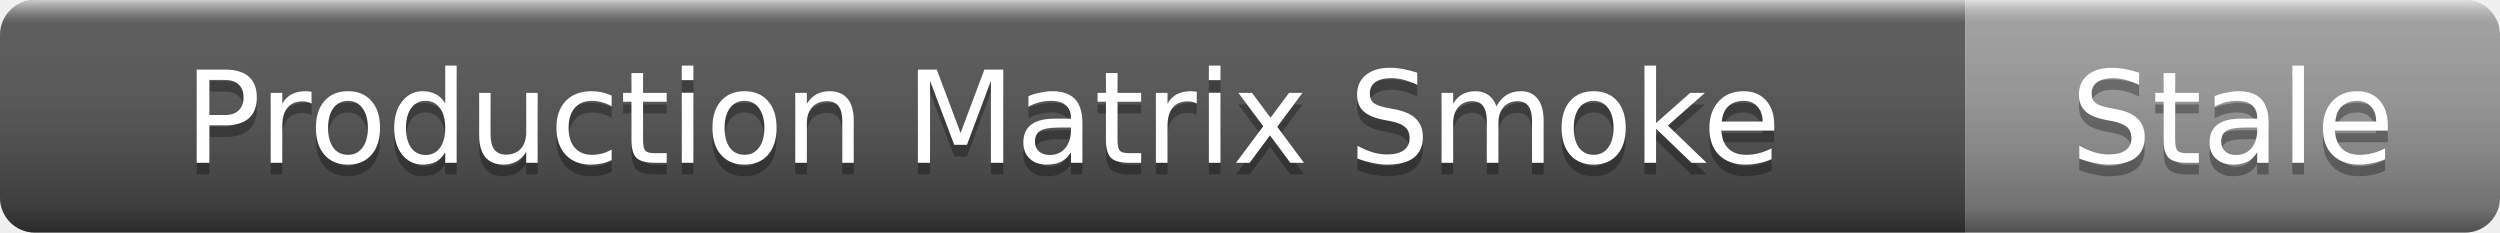
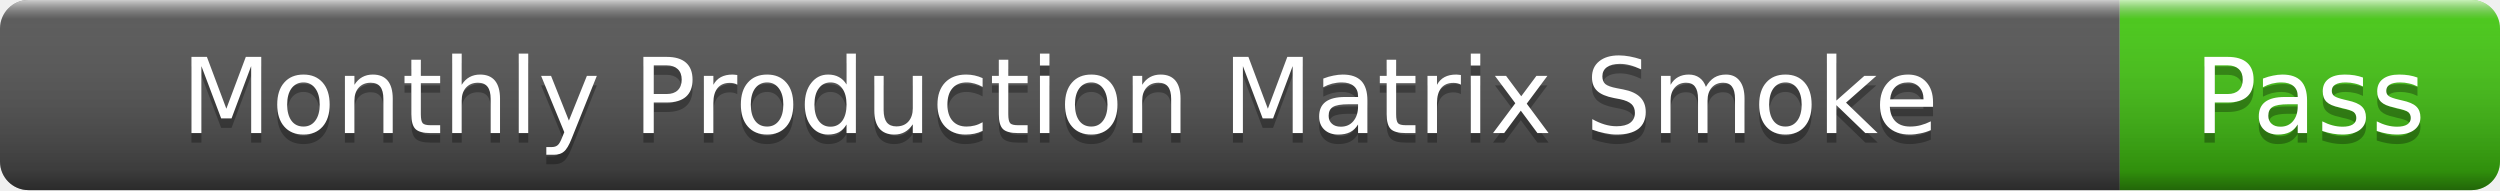
- <svg xmlns="http://www.w3.org/2000/svg" width="215" height="20" role="img" aria-label="Production Matrix Smoke: Stale">
+ <svg xmlns="http://www.w3.org/2000/svg" width="263" height="20" role="img" aria-label="Monthly Production Matrix Smoke: Pass">
  <linearGradient id="s" x2="0" y2="100%">
    <stop offset="0" stop-color="#fff" stop-opacity=".7" />
    <stop offset=".1" stop-color="#aaa" stop-opacity=".1" />
    <stop offset=".9" stop-color="#000" stop-opacity=".3" />
    <stop offset="1" stop-color="#000" stop-opacity=".5" />
  </linearGradient>
  <clipPath id="r">
-     <rect width="215" height="20" rx="3" />
+     <rect width="263" height="20" rx="3" />
  </clipPath>
  <g clip-path="url(#r)">
-     <rect width="169" height="20" fill="#555" />
-     <rect x="169" width="46" height="20" fill="#9f9f9f" />
-     <rect width="215" height="20" fill="url(#s)" />
+     <rect width="223" height="20" fill="#555" />
+     <rect x="223" width="40" height="20" fill="#4c1" />
+     <rect width="263" height="20" fill="url(#s)" />
  </g>
  <g fill="#fff" text-anchor="middle" font-family="Verdana,Geneva,DejaVu Sans,sans-serif" font-size="11">
-     <text x="84.5" y="15" fill="#010101" fill-opacity=".3">Production Matrix Smoke</text>
-     <text x="84.5" y="14">Production Matrix Smoke</text>
-     <text x="192" y="15" fill="#010101" fill-opacity=".3">Stale</text>
-     <text x="192" y="14">Stale</text>
+     <text x="111.5" y="15" fill="#010101" fill-opacity=".3">Monthly Production Matrix Smoke</text>
+     <text x="111.5" y="14">Monthly Production Matrix Smoke</text>
+     <text x="243" y="15" fill="#010101" fill-opacity=".3">Pass</text>
+     <text x="243" y="14">Pass</text>
  </g>
</svg>
